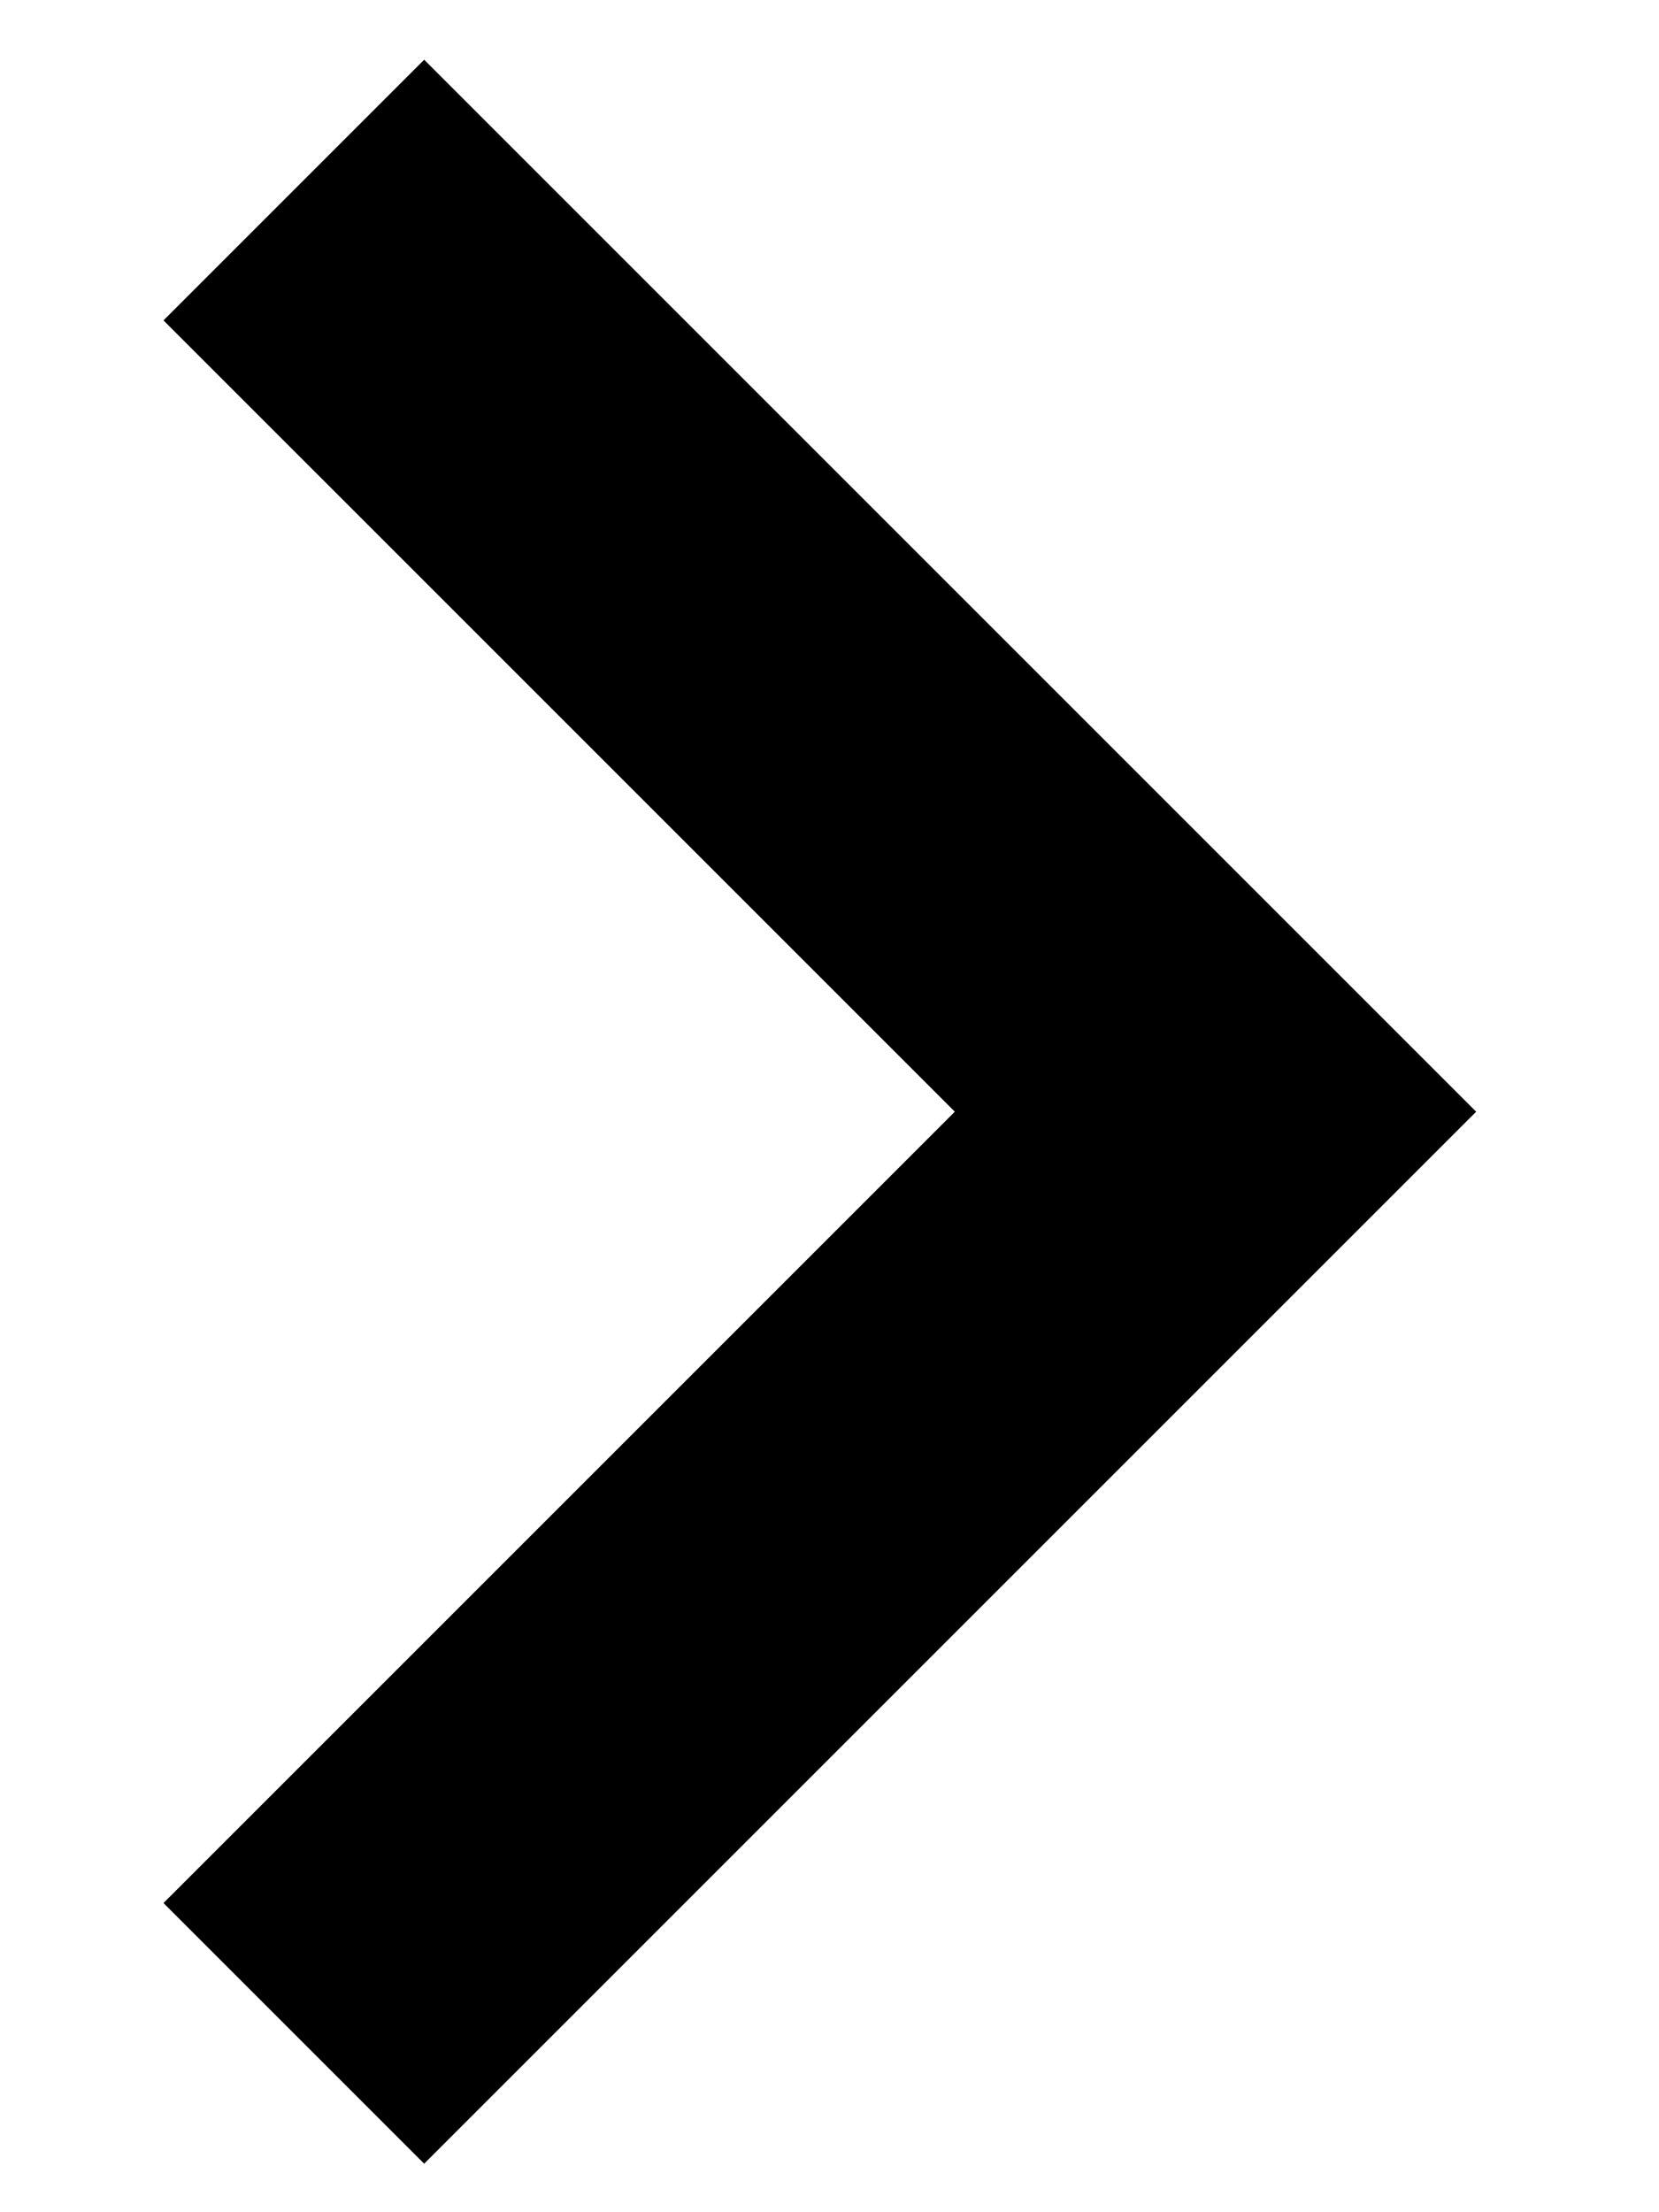
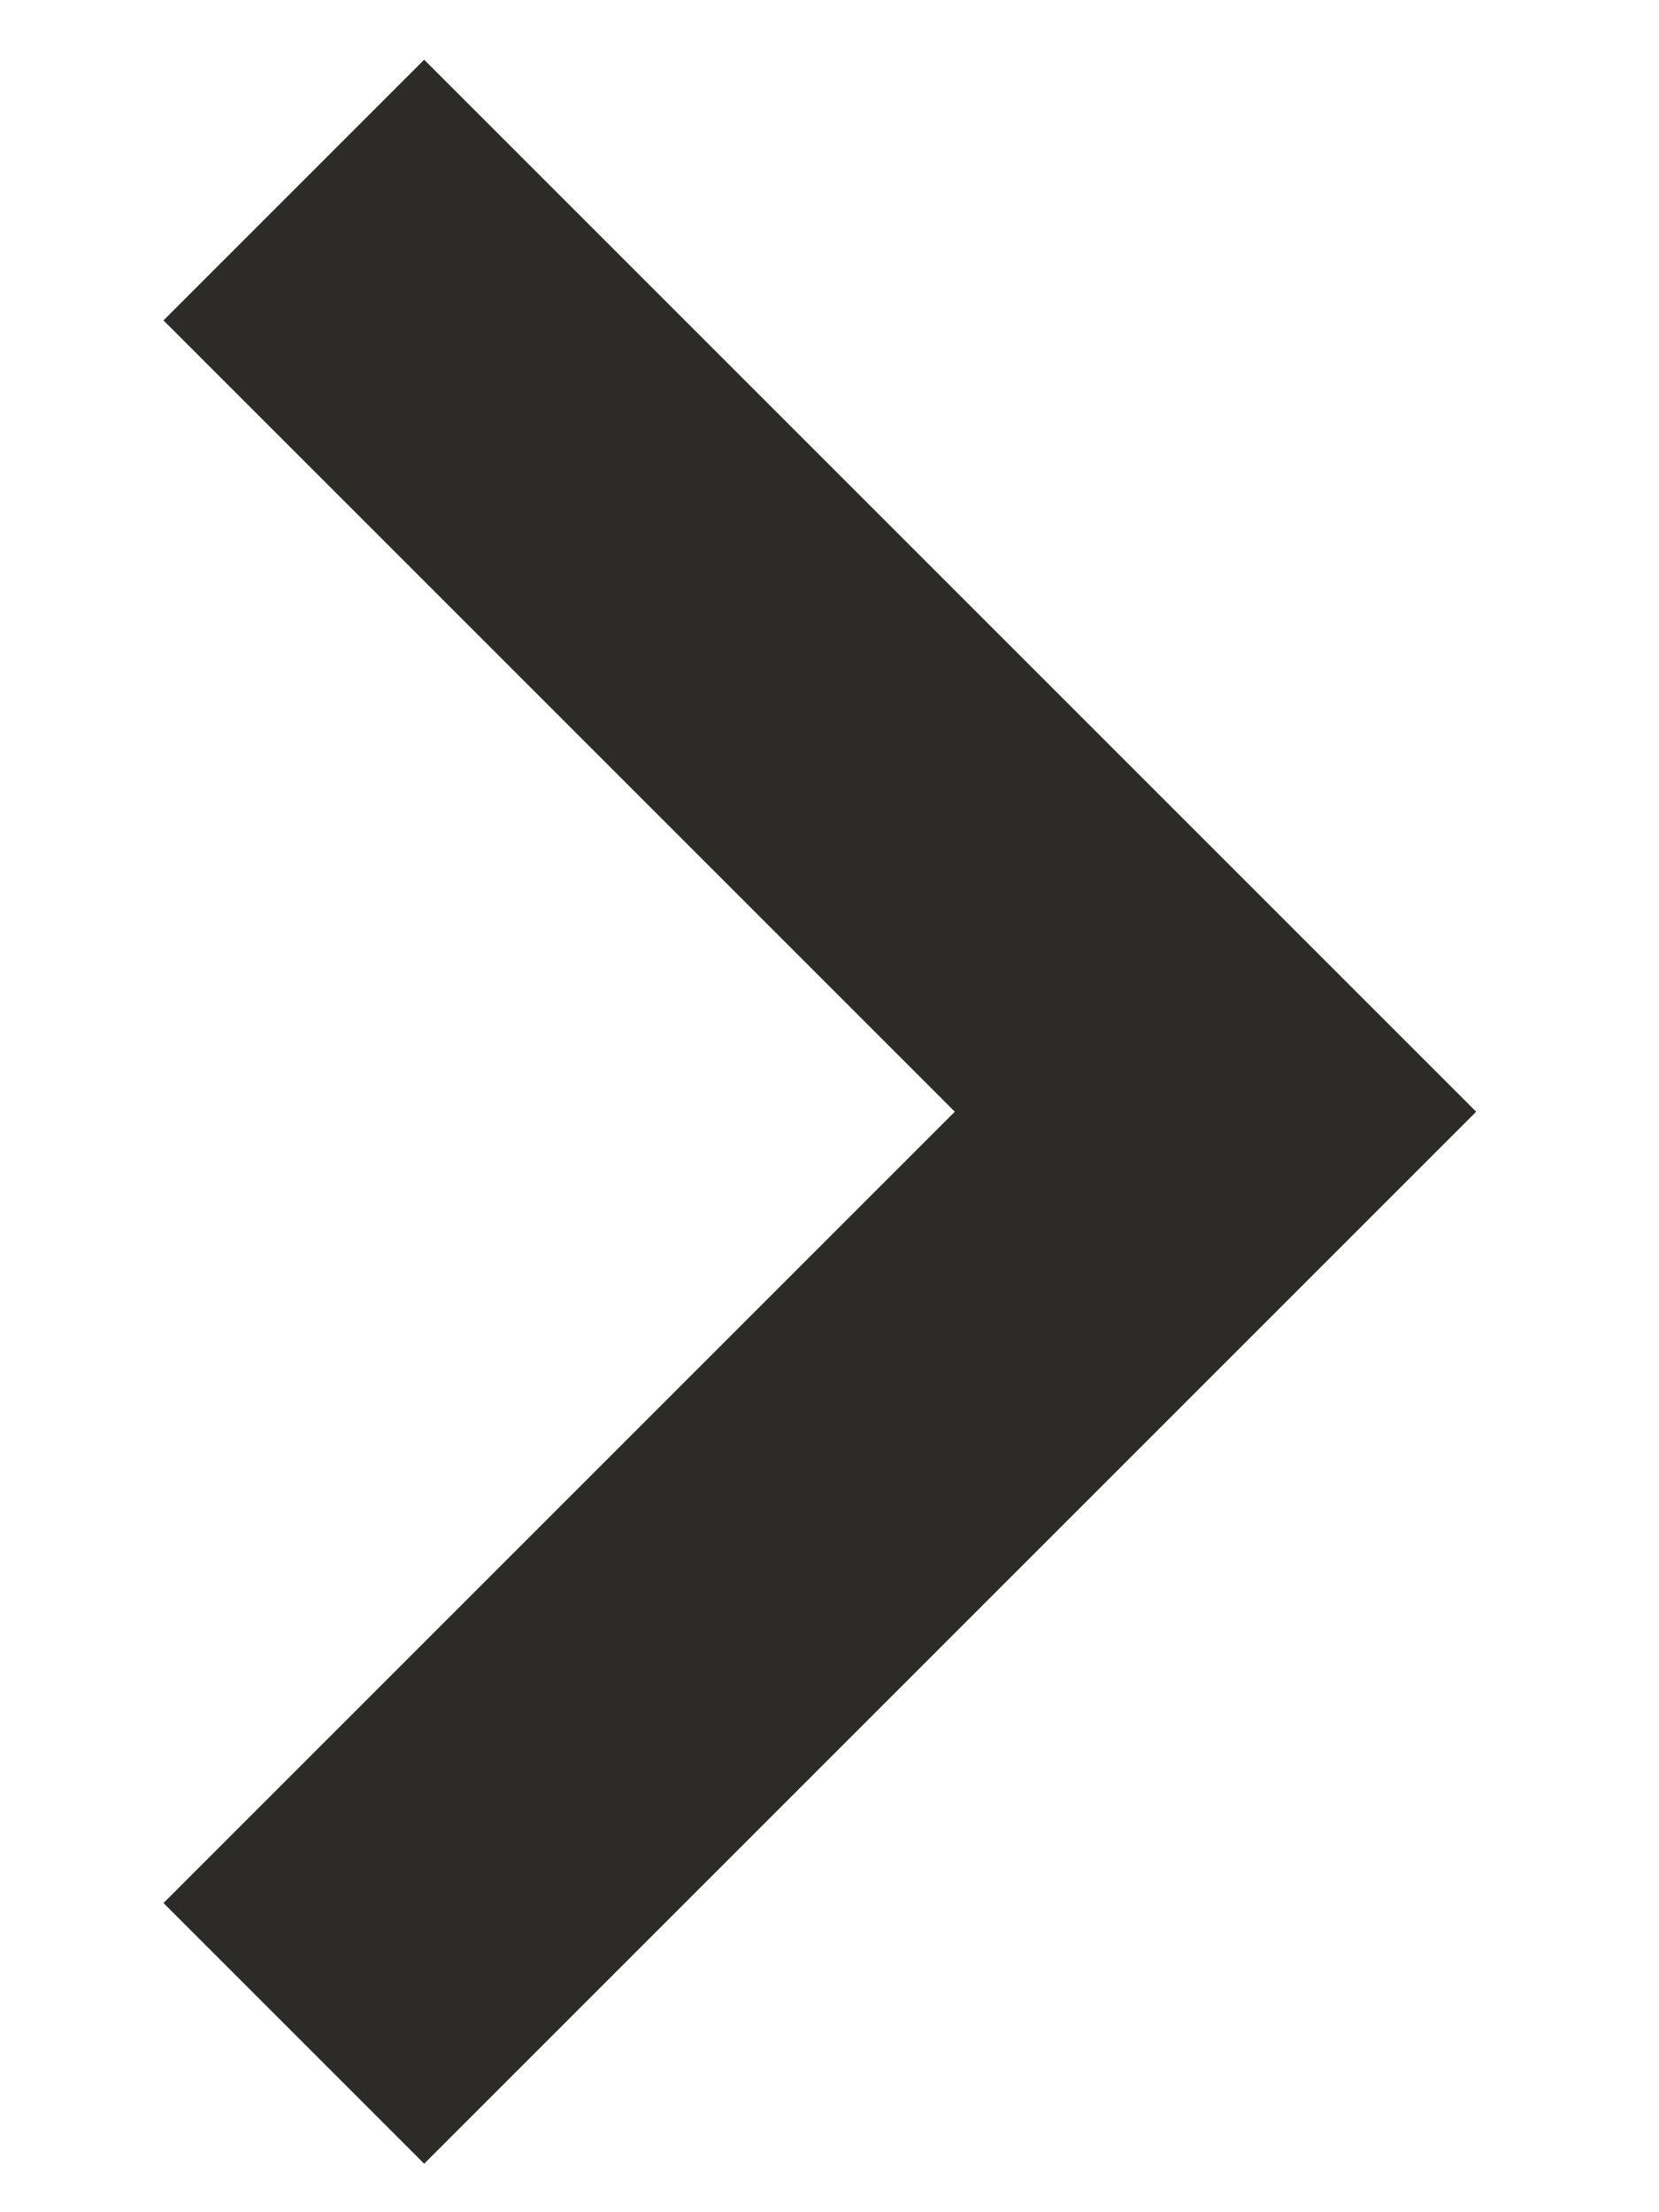
<svg xmlns="http://www.w3.org/2000/svg" width="9" height="12" viewBox="0 0 9 12" fill="none">
-   <path d="M1.594 11.031L6.594 6.031L1.594 1.031" stroke="#000" stroke-width="2" />
+   <path d="M1.594 11.031L6.594 6.031L1.594 1.031" stroke="#2c2b27" stroke-width="2" />
</svg>
